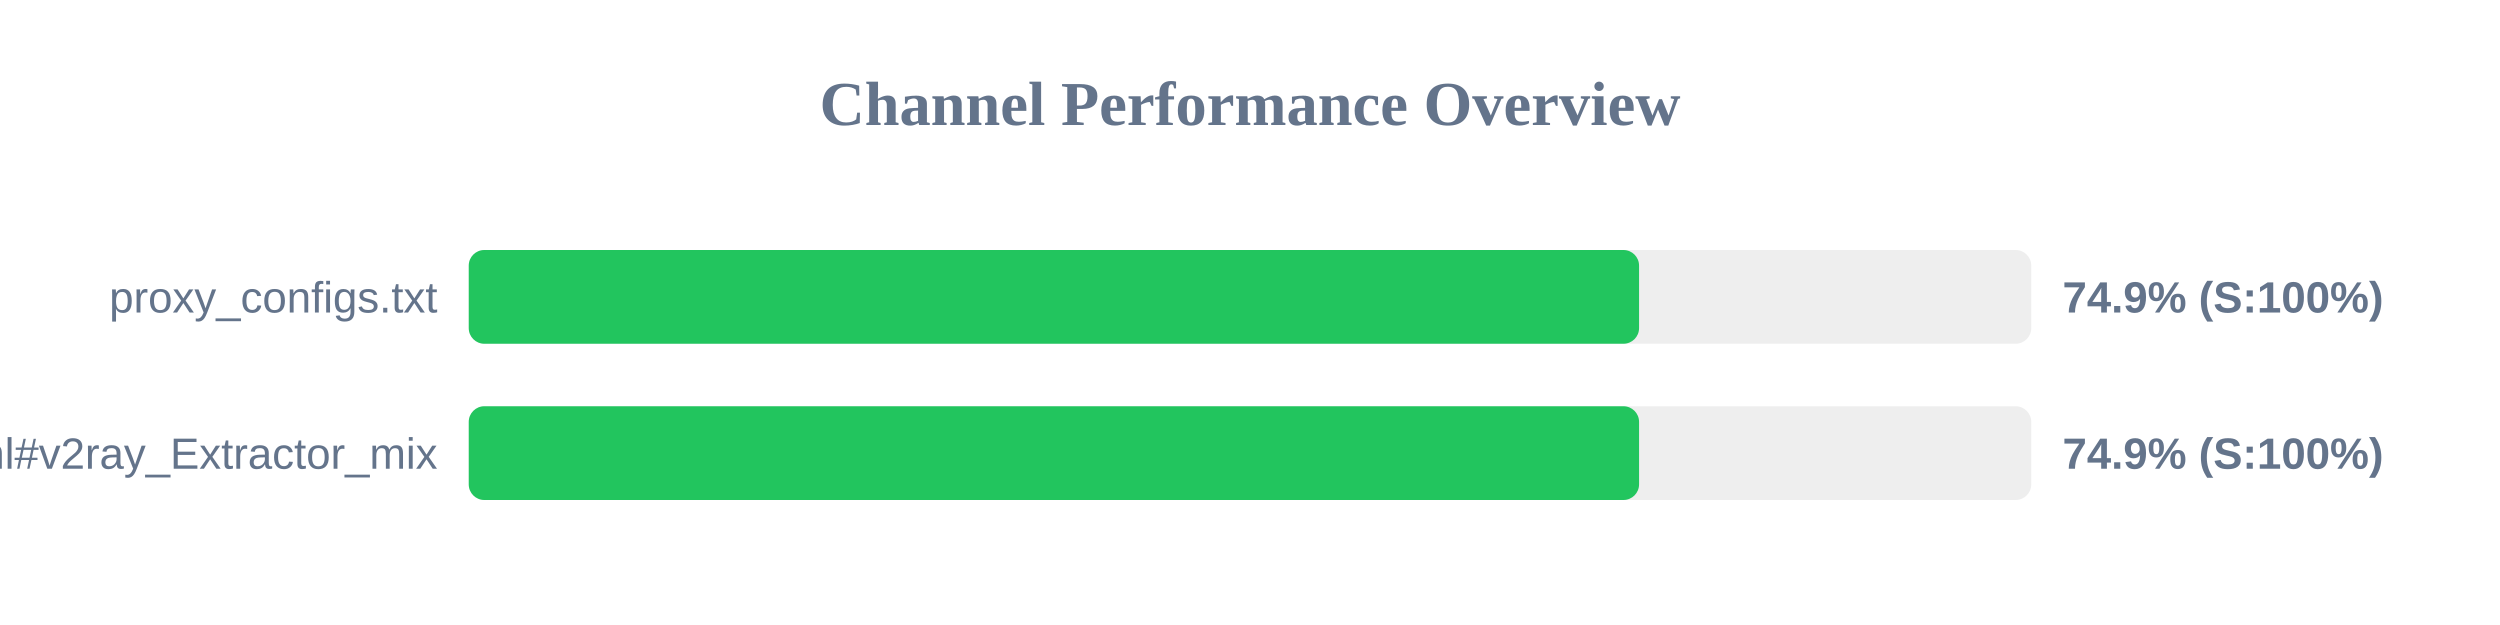
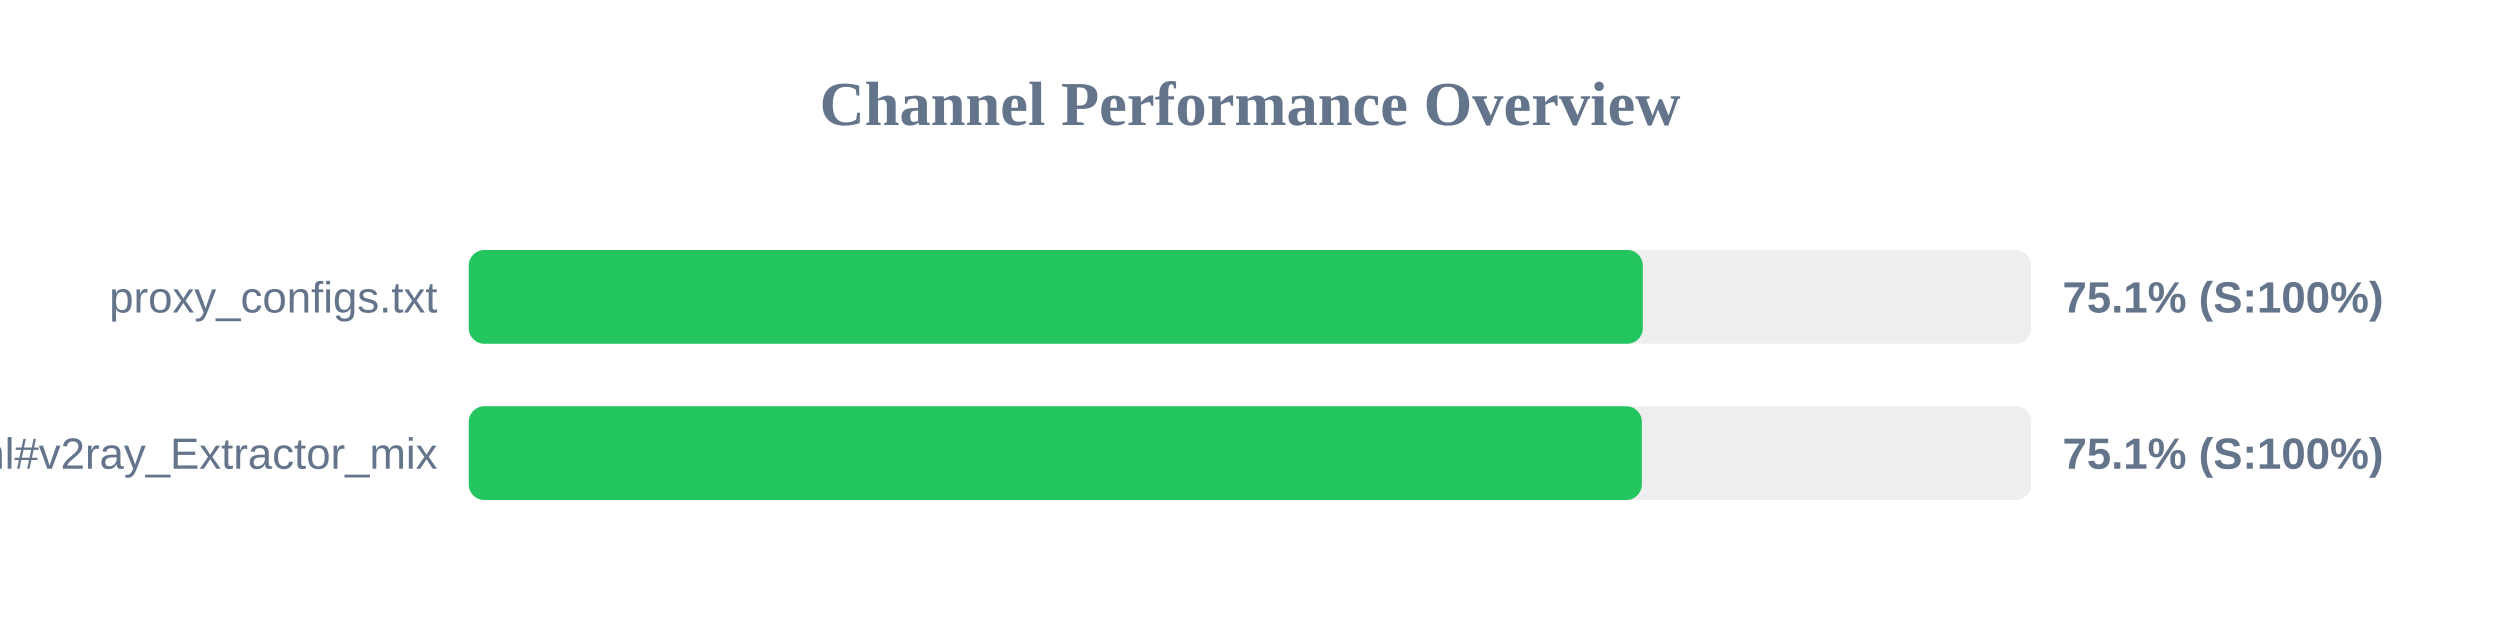
<svg xmlns="http://www.w3.org/2000/svg" width="800" height="200" version="1.1">
  <style>
        .row { font: 14px Arial; fill: #64748b; }
        .score { font: bold 14px Arial; fill: #64748b; }
    </style>
  <text x="400" y="40" text-anchor="middle" font-size="20px" font-weight="bold" fill="#64748b">Channel Performance Overview</text>
  <rect x="150" y="80" width="500" height="30" fill="#eee" rx="5" />
-   <rect x="150" y="80" width="374.5" height="30" fill="#22c55e" rx="5" />
+   <rect x="150" y="80" width="375.7" height="30" fill="#22c55e" rx="5" />
  <text x="140" y="100" text-anchor="end" class="row">proxy_configs.txt</text>
-   <text x="660" y="100" text-anchor="start" class="score">74.9% (S:100%)</text>
+   <text x="660" y="100" text-anchor="start" class="score">75.1% (S:100%)</text>
  <rect x="150" y="130" width="500" height="30" fill="#eee" rx="5" />
-   <rect x="150" y="130" width="374.5" height="30" fill="#22c55e" rx="5" />
+   <rect x="150" y="130" width="375.4" height="30" fill="#22c55e" rx="5" />
  <text x="140" y="150" text-anchor="end" class="row">sub.html#v2ray_Extractor_mix</text>
-   <text x="660" y="150" text-anchor="start" class="score">74.9% (S:100%)</text>
+   <text x="660" y="150" text-anchor="start" class="score">75.1% (S:100%)</text>
</svg>
